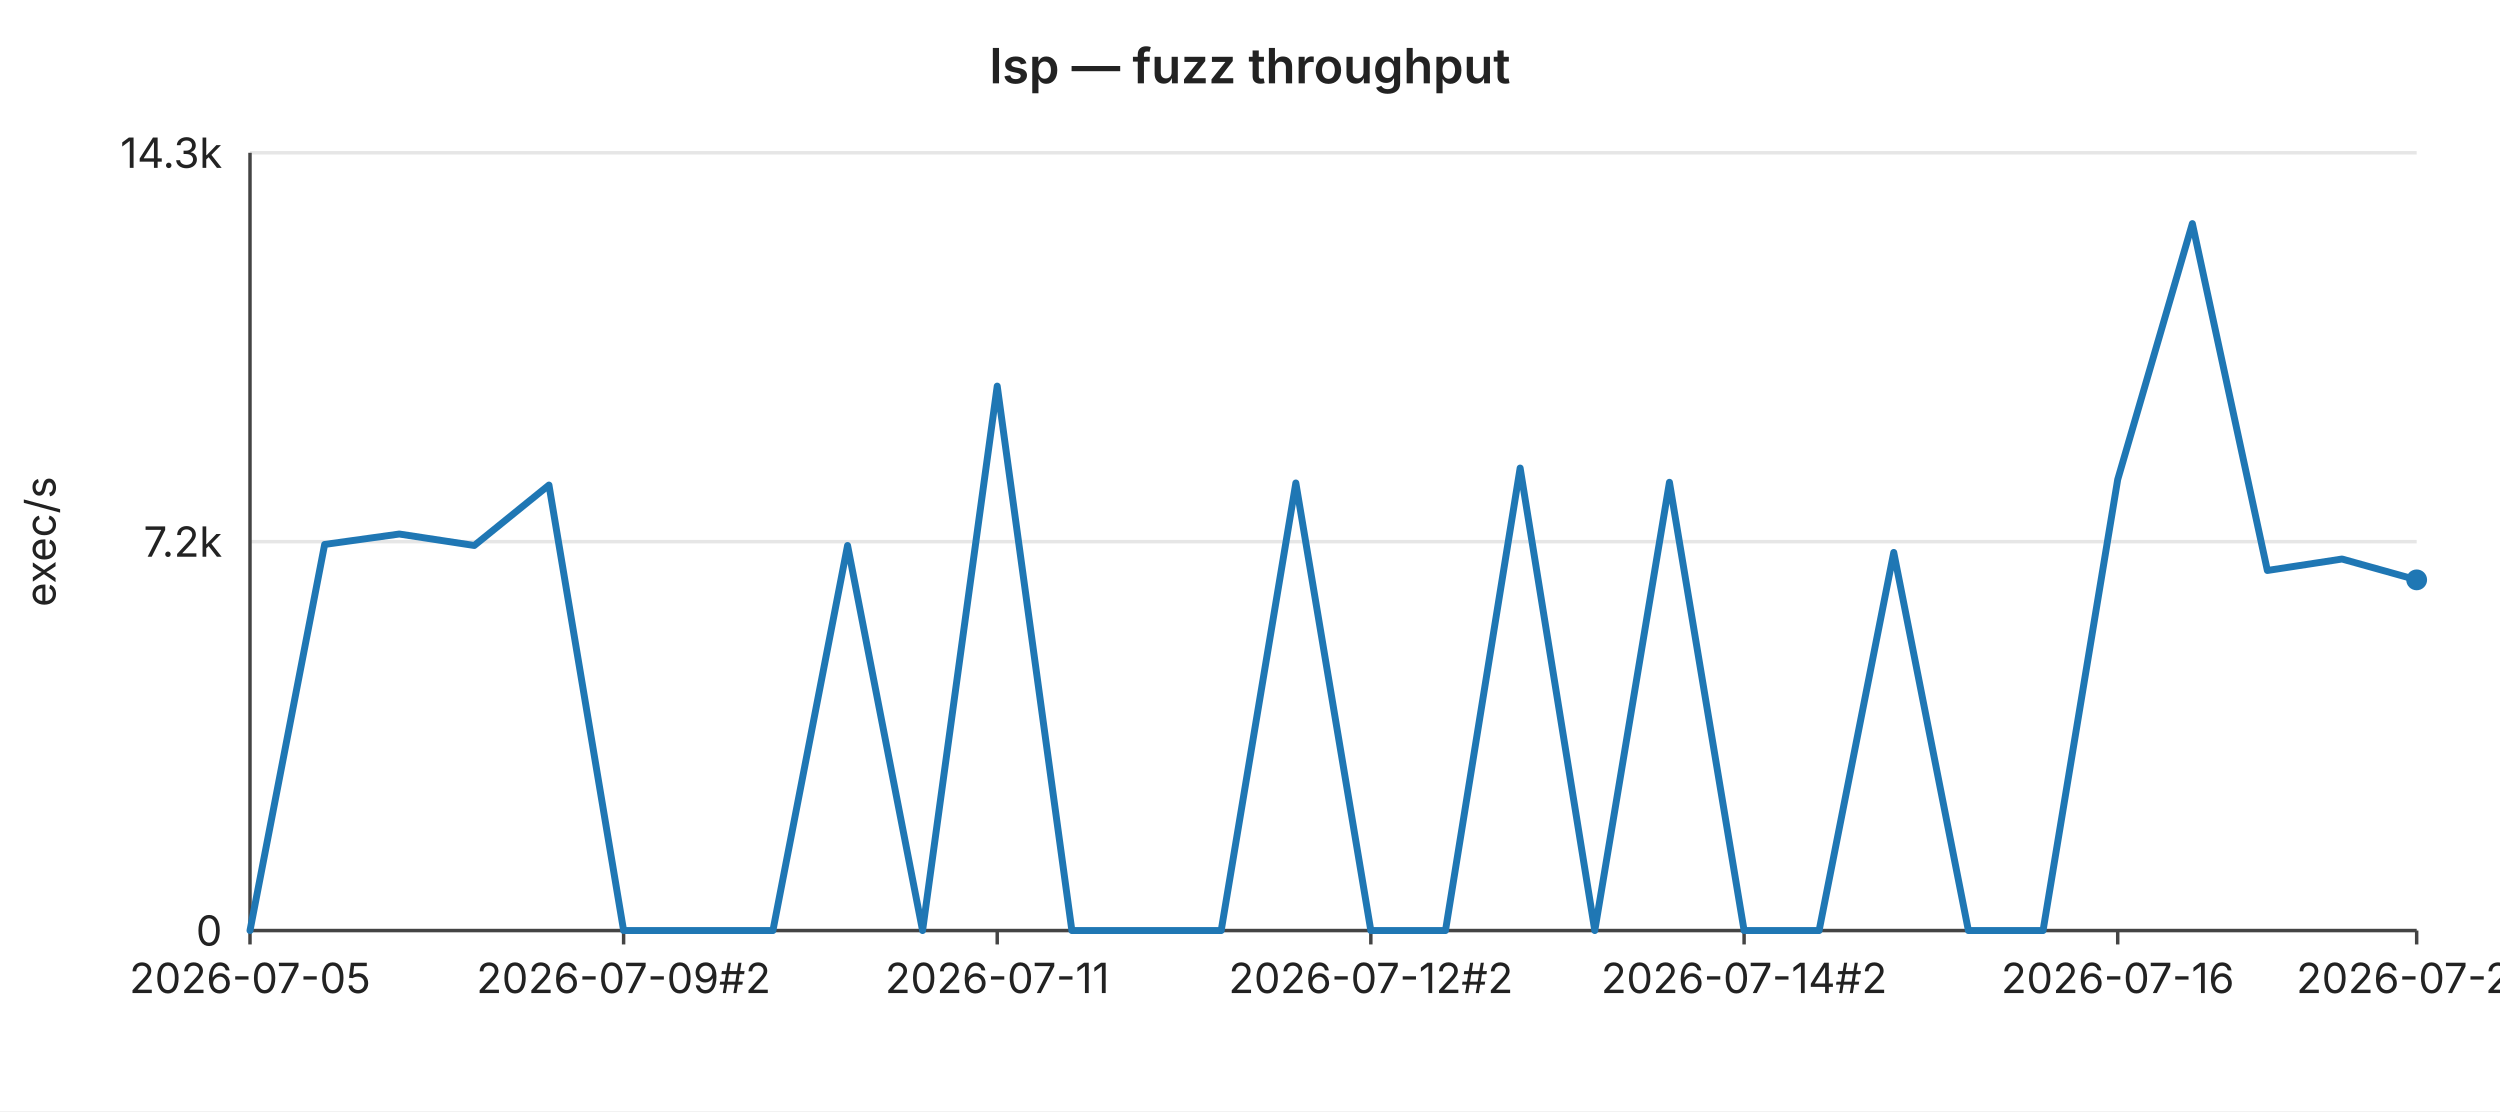
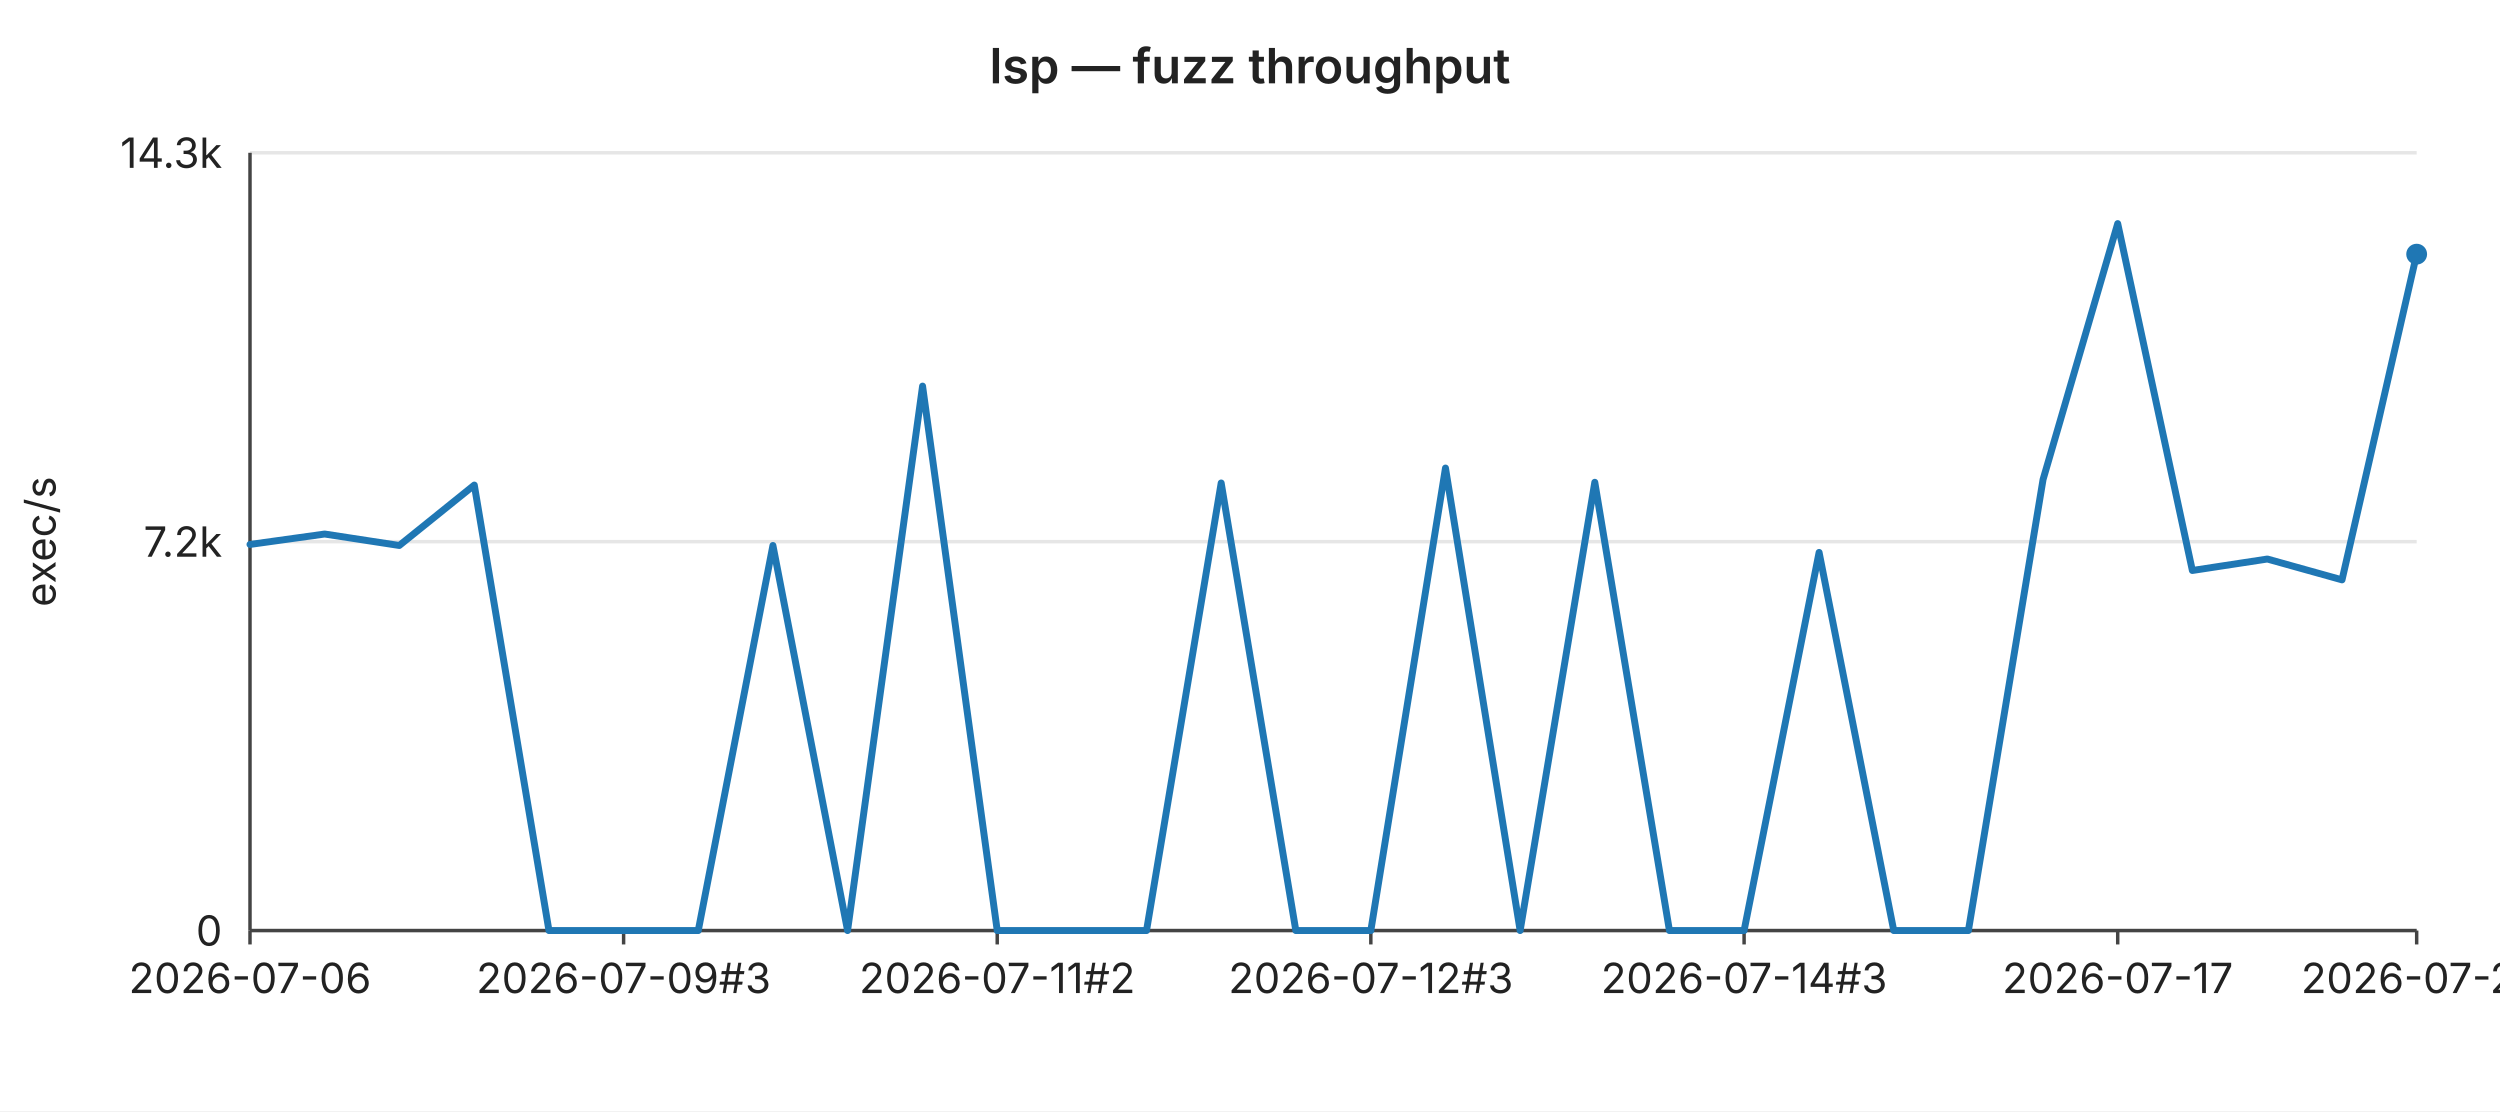
<svg xmlns="http://www.w3.org/2000/svg" width="720" height="320" viewBox="0 0 720 320" font-family="-apple-system,BlinkMacSystemFont,Segoe UI,sans-serif" font-size="12">
  <rect width="720" height="320" fill="#ffffff" />
  <text x="360" y="24" text-anchor="middle" font-size="14" font-weight="600" fill="#222">lsp — fuzz throughput</text>
  <line x1="72" y1="44.0" x2="696" y2="44.0" stroke="#e6e6e6" stroke-width="1" />
  <text x="64" y="44.0" text-anchor="end" dominant-baseline="middle" fill="#222">14.3k</text>
  <line x1="72" y1="156.0" x2="696" y2="156.0" stroke="#e6e6e6" stroke-width="1" />
  <text x="64" y="156.0" text-anchor="end" dominant-baseline="middle" fill="#222">7.2k</text>
  <line x1="72" y1="268.0" x2="696" y2="268.0" stroke="#e6e6e6" stroke-width="1" />
  <text x="64" y="268.0" text-anchor="end" dominant-baseline="middle" fill="#222">0</text>
  <text x="16" y="156" text-anchor="middle" fill="#222" transform="rotate(-90 16 156)">exec/s</text>
  <line x1="72" y1="44" x2="72" y2="268" stroke="#444" stroke-width="1" />
  <line x1="72" y1="268" x2="696" y2="268" stroke="#444" stroke-width="1" />
  <line x1="72.0" y1="268" x2="72.0" y2="272" stroke="#444" stroke-width="1" />
-   <text x="72.0" y="286" text-anchor="middle" fill="#222">2026-07-05</text>
+   <text x="72.0" y="286" text-anchor="middle" fill="#222">2026-07-06</text>
  <line x1="179.6" y1="268" x2="179.6" y2="272" stroke="#444" stroke-width="1" />
-   <text x="179.6" y="286" text-anchor="middle" fill="#222">2026-07-09#2</text>
+   <text x="179.6" y="286" text-anchor="middle" fill="#222">2026-07-09#3</text>
  <line x1="287.2" y1="268" x2="287.2" y2="272" stroke="#444" stroke-width="1" />
-   <text x="287.2" y="286" text-anchor="middle" fill="#222">2026-07-11</text>
+   <text x="287.2" y="286" text-anchor="middle" fill="#222">2026-07-11#2</text>
  <line x1="394.8" y1="268" x2="394.8" y2="272" stroke="#444" stroke-width="1" />
-   <text x="394.8" y="286" text-anchor="middle" fill="#222">2026-07-12#2</text>
+   <text x="394.8" y="286" text-anchor="middle" fill="#222">2026-07-12#3</text>
  <line x1="502.3" y1="268" x2="502.3" y2="272" stroke="#444" stroke-width="1" />
-   <text x="502.3" y="286" text-anchor="middle" fill="#222">2026-07-14#2</text>
+   <text x="502.3" y="286" text-anchor="middle" fill="#222">2026-07-14#3</text>
  <line x1="609.9" y1="268" x2="609.9" y2="272" stroke="#444" stroke-width="1" />
-   <text x="609.9" y="286" text-anchor="middle" fill="#222">2026-07-16</text>
+   <text x="609.9" y="286" text-anchor="middle" fill="#222">2026-07-17</text>
  <line x1="696.0" y1="268" x2="696.0" y2="272" stroke="#444" stroke-width="1" />
-   <text x="696.0" y="286" text-anchor="middle" fill="#222">2026-07-20</text>
-   <polyline fill="none" stroke="#1f77b4" stroke-width="2" stroke-linejoin="round" stroke-linecap="round" points="72.0,268.0 93.5,156.8 115.0,153.8 136.6,157.1 158.1,139.7 179.6,268.0 201.1,268.0 222.6,268.0 244.1,157.1 265.7,268.0 287.2,111.2 308.7,268.0 330.2,268.0 351.7,268.0 373.2,139.1 394.8,268.0 416.3,268.0 437.8,134.8 459.3,268.0 480.8,138.9 502.3,268.0 523.9,268.0 545.4,159.1 566.9,268.0 588.4,268.0 609.9,138.1 631.4,64.4 653.0,164.3 674.5,161.0 696.0,167.0" />
-   <circle cx="696.0" cy="167.0" r="3" fill="#1f77b4" />
+   <text x="696.0" y="286" text-anchor="middle" fill="#222">2026-07-21</text>
+   <polyline fill="none" stroke="#1f77b4" stroke-width="2" stroke-linejoin="round" stroke-linecap="round" points="72.0,156.8 93.5,153.8 115.0,157.1 136.6,139.7 158.1,268.0 179.6,268.0 201.1,268.0 222.6,157.1 244.1,268.0 265.7,111.2 287.2,268.0 308.7,268.0 330.2,268.0 351.7,139.1 373.2,268.0 394.8,268.0 416.3,134.8 437.8,268.0 459.3,138.9 480.8,268.0 502.3,268.0 523.9,159.1 545.4,268.0 566.9,268.0 588.4,138.1 609.9,64.4 631.4,164.3 653.0,161.0 674.5,167.0 696.0,73.2" />
+   <circle cx="696.0" cy="73.2" r="3" fill="#1f77b4" />
</svg>
